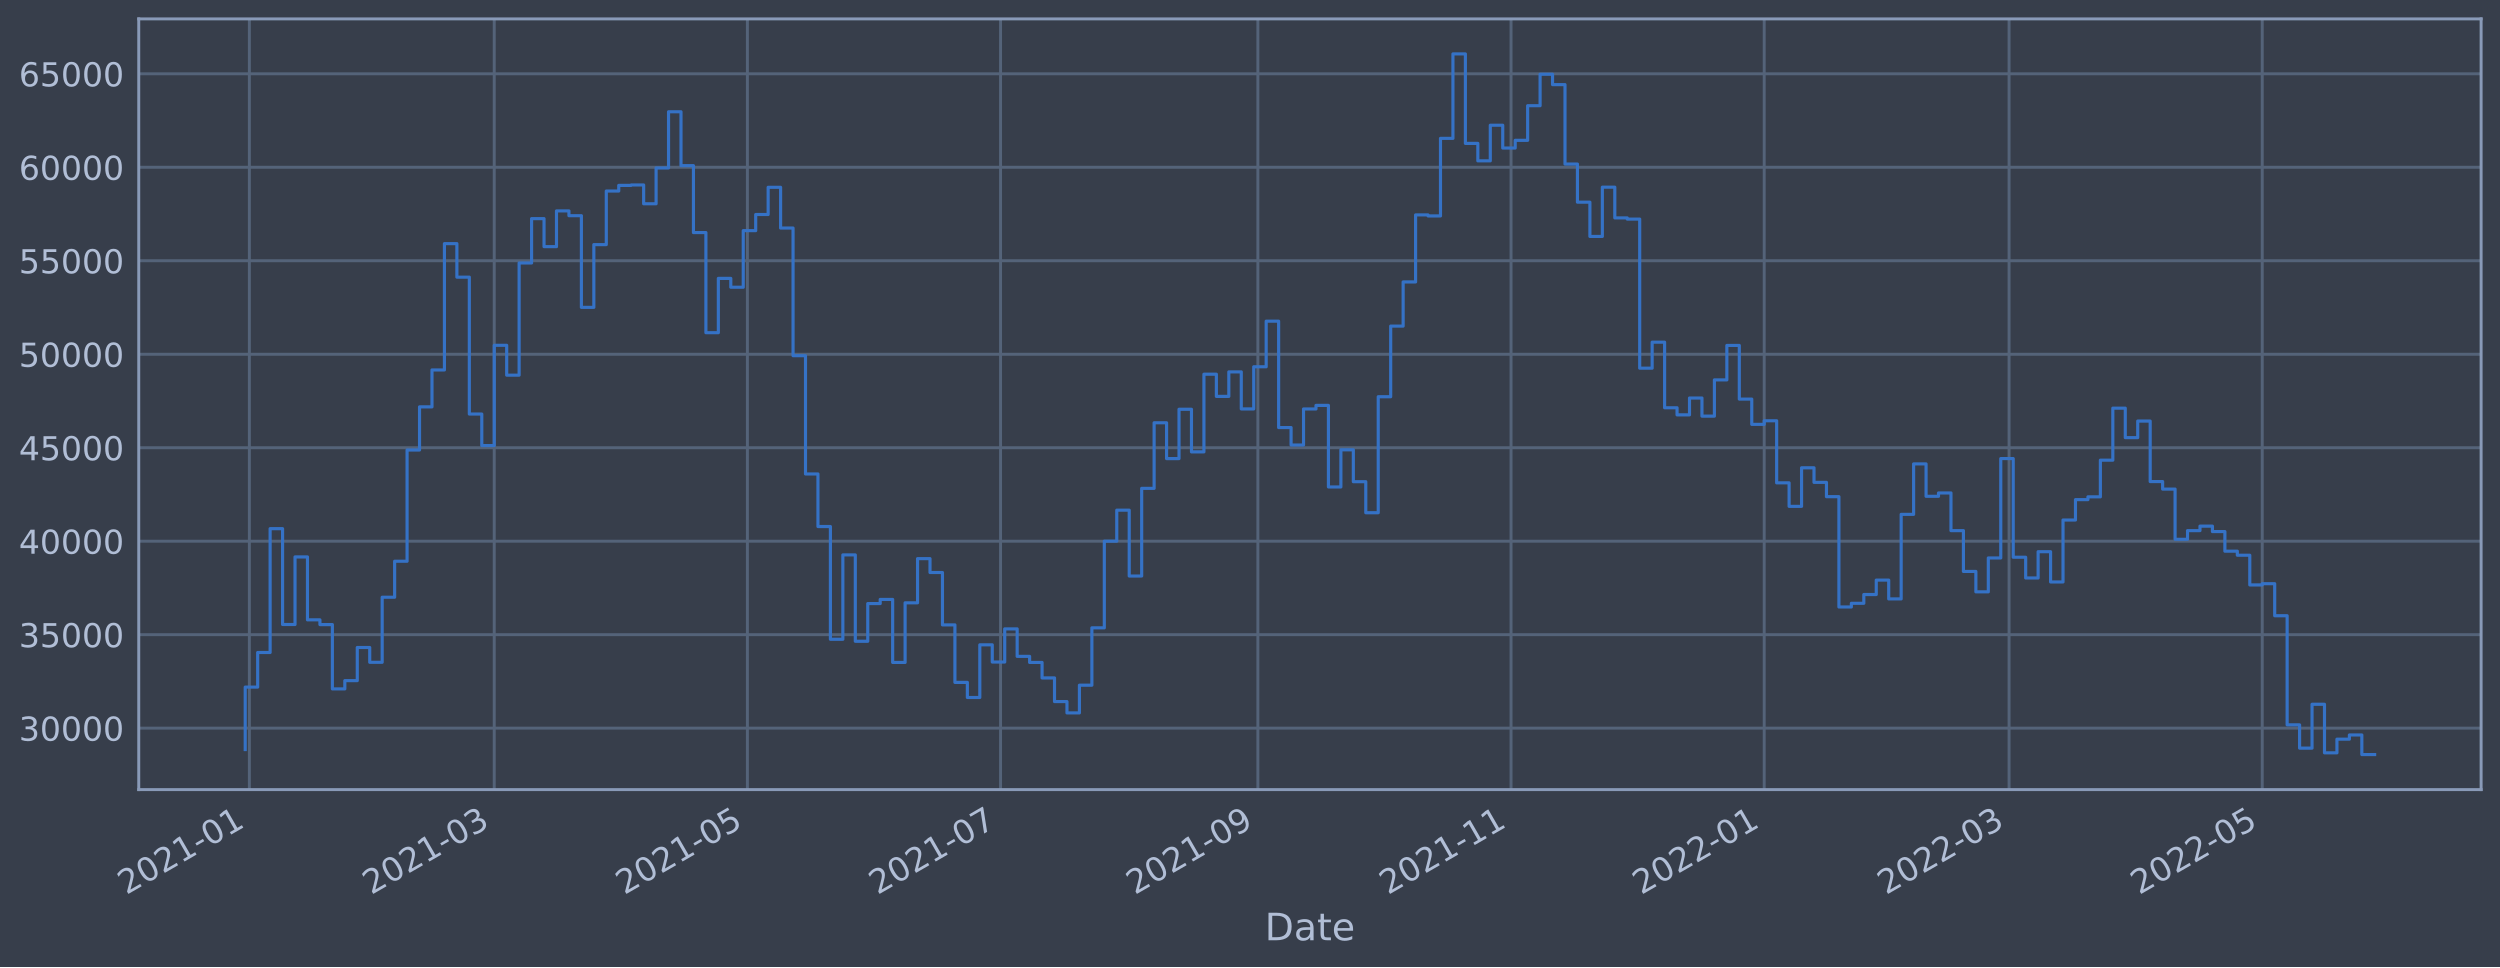
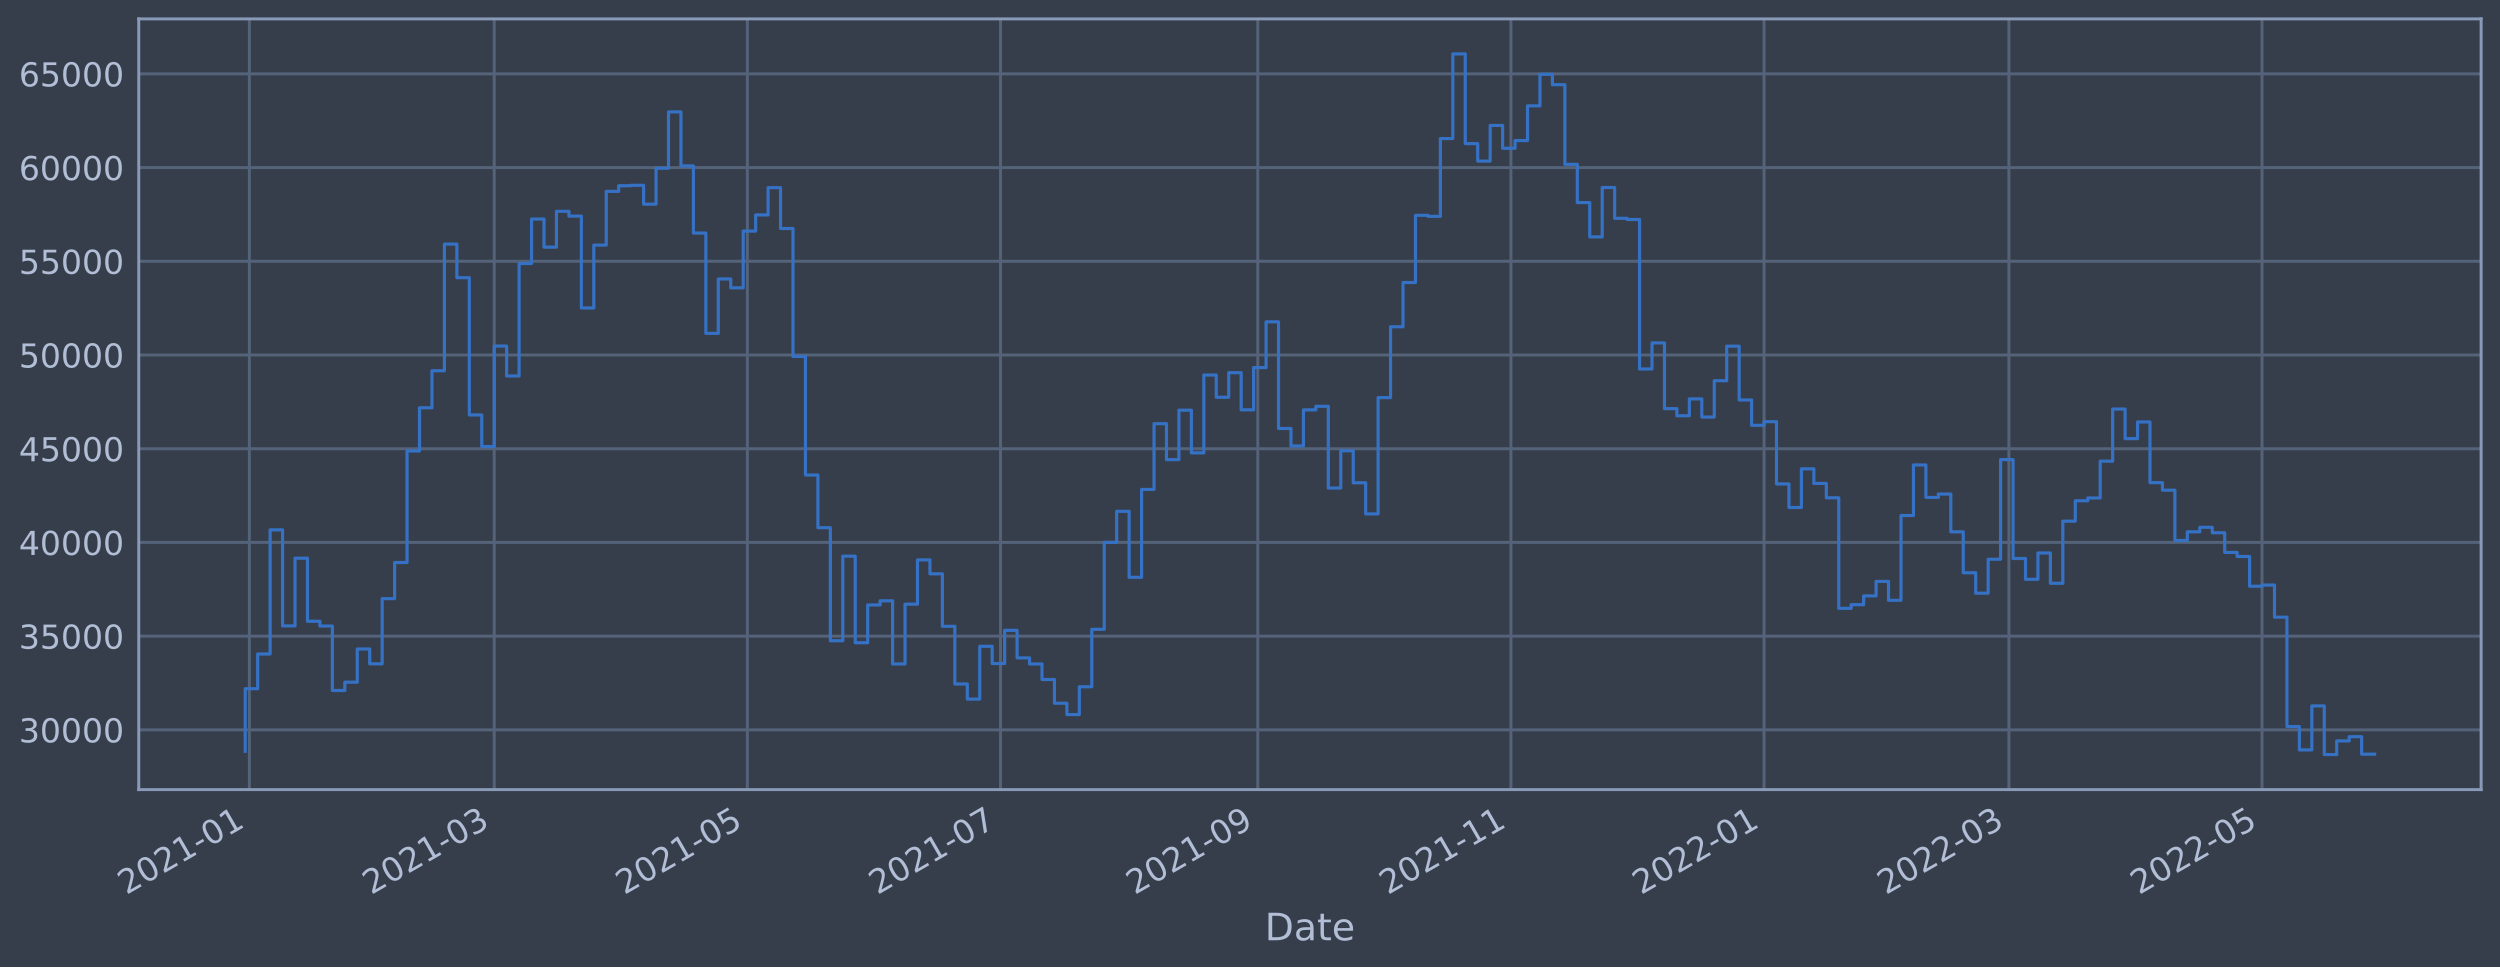
<svg xmlns="http://www.w3.org/2000/svg" xmlns:xlink="http://www.w3.org/1999/xlink" width="952.884pt" height="368.58pt" viewBox="0 0 952.884 368.58" version="1.1">
  <defs>
    <style type="text/css">*{stroke-linejoin: round; stroke-linecap: butt}</style>
  </defs>
  <g id="figure_1">
    <g id="patch_1">
      <path d="M 0 368.58  L 952.884 368.58  L 952.884 0  L 0 0  z " style="fill: #373e4b" />
    </g>
    <g id="axes_1">
      <g id="patch_2">
        <path d="M 52.884 300.96  L 945.684 300.96  L 945.684 7.2  L 52.884 7.2  z " style="fill: #373e4b" />
      </g>
      <g id="matplotlib.axis_1">
        <g id="xtick_1">
          <g id="line2d_1">
-             <path d="M 95.047 300.96  L 95.047 7.2  " clip-path="url(#p5de7653ca9)" style="fill: none; stroke: #546379; stroke-width: 1.12; stroke-linecap: square" />
+             <path d="M 95.047 300.96  L 95.047 7.2  " clip-path="url(#p16f5fea724)" style="fill: none; stroke: #546379; stroke-width: 1.12; stroke-linecap: square" />
          </g>
          <g id="line2d_2" />
          <g id="text_1">
-             <g style="fill: #b1bed6" transform="translate(48.14417 341.1745)rotate(-30)scale(0.126 -0.126)">
+             <g style="fill: #b1bed6" transform="translate(48.14401 341.1745)rotate(-30)scale(0.126 -0.126)">
              <defs>
                <path id="DejaVuSans-32" d="M 1228 531  L 3431 531  L 3431 0  L 469 0  L 469 531  Q 828 903 1448 1529  Q 2069 2156 2228 2338  Q 2531 2678 2651 2914  Q 2772 3150 2772 3378  Q 2772 3750 2511 3984  Q 2250 4219 1831 4219  Q 1534 4219 1204 4116  Q 875 4013 500 3803  L 500 4441  Q 881 4594 1212 4672  Q 1544 4750 1819 4750  Q 2544 4750 2975 4387  Q 3406 4025 3406 3419  Q 3406 3131 3298 2873  Q 3191 2616 2906 2266  Q 2828 2175 2409 1742  Q 1991 1309 1228 531  z " transform="scale(0.015625)" />
                <path id="DejaVuSans-30" d="M 2034 4250  Q 1547 4250 1301 3770  Q 1056 3291 1056 2328  Q 1056 1369 1301 889  Q 1547 409 2034 409  Q 2525 409 2770 889  Q 3016 1369 3016 2328  Q 3016 3291 2770 3770  Q 2525 4250 2034 4250  z M 2034 4750  Q 2819 4750 3233 4129  Q 3647 3509 3647 2328  Q 3647 1150 3233 529  Q 2819 -91 2034 -91  Q 1250 -91 836 529  Q 422 1150 422 2328  Q 422 3509 836 4129  Q 1250 4750 2034 4750  z " transform="scale(0.015625)" />
                <path id="DejaVuSans-31" d="M 794 531  L 1825 531  L 1825 4091  L 703 3866  L 703 4441  L 1819 4666  L 2450 4666  L 2450 531  L 3481 531  L 3481 0  L 794 0  L 794 531  z " transform="scale(0.015625)" />
                <path id="DejaVuSans-2d" d="M 313 2009  L 1997 2009  L 1997 1497  L 313 1497  L 313 2009  z " transform="scale(0.015625)" />
              </defs>
              <use xlink:href="#DejaVuSans-32" />
              <use xlink:href="#DejaVuSans-30" x="63.623" />
              <use xlink:href="#DejaVuSans-32" x="127.246" />
              <use xlink:href="#DejaVuSans-31" x="190.869" />
              <use xlink:href="#DejaVuSans-2d" x="254.492" />
              <use xlink:href="#DejaVuSans-30" x="290.576" />
              <use xlink:href="#DejaVuSans-31" x="354.199" />
            </g>
          </g>
        </g>
        <g id="xtick_2">
          <g id="line2d_3">
-             <path d="M 188.378 300.96  L 188.378 7.2  " clip-path="url(#p5de7653ca9)" style="fill: none; stroke: #546379; stroke-width: 1.12; stroke-linecap: square" />
+             <path d="M 188.369 300.96  L 188.369 7.2  " clip-path="url(#p16f5fea724)" style="fill: none; stroke: #546379; stroke-width: 1.12; stroke-linecap: square" />
          </g>
          <g id="line2d_4" />
          <g id="text_2">
-             <g style="fill: #b1bed6" transform="translate(141.475 341.1745)rotate(-30)scale(0.126 -0.126)">
+             <g style="fill: #b1bed6" transform="translate(141.4655 341.1745)rotate(-30)scale(0.126 -0.126)">
              <defs>
                <path id="DejaVuSans-33" d="M 2597 2516  Q 3050 2419 3304 2112  Q 3559 1806 3559 1356  Q 3559 666 3084 287  Q 2609 -91 1734 -91  Q 1441 -91 1130 -33  Q 819 25 488 141  L 488 750  Q 750 597 1062 519  Q 1375 441 1716 441  Q 2309 441 2620 675  Q 2931 909 2931 1356  Q 2931 1769 2642 2001  Q 2353 2234 1838 2234  L 1294 2234  L 1294 2753  L 1863 2753  Q 2328 2753 2575 2939  Q 2822 3125 2822 3475  Q 2822 3834 2567 4026  Q 2313 4219 1838 4219  Q 1578 4219 1281 4162  Q 984 4106 628 3988  L 628 4550  Q 988 4650 1302 4700  Q 1616 4750 1894 4750  Q 2613 4750 3031 4423  Q 3450 4097 3450 3541  Q 3450 3153 3228 2886  Q 3006 2619 2597 2516  z " transform="scale(0.015625)" />
              </defs>
              <use xlink:href="#DejaVuSans-32" />
              <use xlink:href="#DejaVuSans-30" x="63.623" />
              <use xlink:href="#DejaVuSans-32" x="127.246" />
              <use xlink:href="#DejaVuSans-31" x="190.869" />
              <use xlink:href="#DejaVuSans-2d" x="254.492" />
              <use xlink:href="#DejaVuSans-30" x="290.576" />
              <use xlink:href="#DejaVuSans-33" x="354.199" />
            </g>
          </g>
        </g>
        <g id="xtick_3">
          <g id="line2d_5">
-             <path d="M 284.873 300.96  L 284.873 7.2  " clip-path="url(#p5de7653ca9)" style="fill: none; stroke: #546379; stroke-width: 1.12; stroke-linecap: square" />
+             <path d="M 284.854 300.96  L 284.854 7.2  " clip-path="url(#p16f5fea724)" style="fill: none; stroke: #546379; stroke-width: 1.12; stroke-linecap: square" />
          </g>
          <g id="line2d_6" />
          <g id="text_3">
-             <g style="fill: #b1bed6" transform="translate(237.9695 341.1745)rotate(-30)scale(0.126 -0.126)">
+             <g style="fill: #b1bed6" transform="translate(237.9504 341.1745)rotate(-30)scale(0.126 -0.126)">
              <defs>
                <path id="DejaVuSans-35" d="M 691 4666  L 3169 4666  L 3169 4134  L 1269 4134  L 1269 2991  Q 1406 3038 1543 3061  Q 1681 3084 1819 3084  Q 2600 3084 3056 2656  Q 3513 2228 3513 1497  Q 3513 744 3044 326  Q 2575 -91 1722 -91  Q 1428 -91 1123 -41  Q 819 9 494 109  L 494 744  Q 775 591 1075 516  Q 1375 441 1709 441  Q 2250 441 2565 725  Q 2881 1009 2881 1497  Q 2881 1984 2565 2268  Q 2250 2553 1709 2553  Q 1456 2553 1204 2497  Q 953 2441 691 2322  L 691 4666  z " transform="scale(0.015625)" />
              </defs>
              <use xlink:href="#DejaVuSans-32" />
              <use xlink:href="#DejaVuSans-30" x="63.623" />
              <use xlink:href="#DejaVuSans-32" x="127.246" />
              <use xlink:href="#DejaVuSans-31" x="190.869" />
              <use xlink:href="#DejaVuSans-2d" x="254.492" />
              <use xlink:href="#DejaVuSans-30" x="290.576" />
              <use xlink:href="#DejaVuSans-35" x="354.199" />
            </g>
          </g>
        </g>
        <g id="xtick_4">
          <g id="line2d_7">
-             <path d="M 381.367 300.96  L 381.367 7.2  " clip-path="url(#p5de7653ca9)" style="fill: none; stroke: #546379; stroke-width: 1.12; stroke-linecap: square" />
+             <path d="M 381.339 300.96  L 381.339 7.2  " clip-path="url(#p16f5fea724)" style="fill: none; stroke: #546379; stroke-width: 1.12; stroke-linecap: square" />
          </g>
          <g id="line2d_8" />
          <g id="text_4">
-             <g style="fill: #b1bed6" transform="translate(334.4641 341.1745)rotate(-30)scale(0.126 -0.126)">
+             <g style="fill: #b1bed6" transform="translate(334.4353 341.1745)rotate(-30)scale(0.126 -0.126)">
              <defs>
                <path id="DejaVuSans-37" d="M 525 4666  L 3525 4666  L 3525 4397  L 1831 0  L 1172 0  L 2766 4134  L 525 4134  L 525 4666  z " transform="scale(0.015625)" />
              </defs>
              <use xlink:href="#DejaVuSans-32" />
              <use xlink:href="#DejaVuSans-30" x="63.623" />
              <use xlink:href="#DejaVuSans-32" x="127.246" />
              <use xlink:href="#DejaVuSans-31" x="190.869" />
              <use xlink:href="#DejaVuSans-2d" x="254.492" />
              <use xlink:href="#DejaVuSans-30" x="290.576" />
              <use xlink:href="#DejaVuSans-37" x="354.199" />
            </g>
          </g>
        </g>
        <g id="xtick_5">
          <g id="line2d_9">
-             <path d="M 479.444 300.96  L 479.444 7.2  " clip-path="url(#p5de7653ca9)" style="fill: none; stroke: #546379; stroke-width: 1.12; stroke-linecap: square" />
+             <path d="M 479.405 300.96  L 479.405 7.2  " clip-path="url(#p16f5fea724)" style="fill: none; stroke: #546379; stroke-width: 1.12; stroke-linecap: square" />
          </g>
          <g id="line2d_10" />
          <g id="text_5">
-             <g style="fill: #b1bed6" transform="translate(432.5405 341.1745)rotate(-30)scale(0.126 -0.126)">
+             <g style="fill: #b1bed6" transform="translate(432.5019 341.1745)rotate(-30)scale(0.126 -0.126)">
              <defs>
                <path id="DejaVuSans-39" d="M 703 97  L 703 672  Q 941 559 1184 500  Q 1428 441 1663 441  Q 2288 441 2617 861  Q 2947 1281 2994 2138  Q 2813 1869 2534 1725  Q 2256 1581 1919 1581  Q 1219 1581 811 2004  Q 403 2428 403 3163  Q 403 3881 828 4315  Q 1253 4750 1959 4750  Q 2769 4750 3195 4129  Q 3622 3509 3622 2328  Q 3622 1225 3098 567  Q 2575 -91 1691 -91  Q 1453 -91 1209 -44  Q 966 3 703 97  z M 1959 2075  Q 2384 2075 2632 2365  Q 2881 2656 2881 3163  Q 2881 3666 2632 3958  Q 2384 4250 1959 4250  Q 1534 4250 1286 3958  Q 1038 3666 1038 3163  Q 1038 2656 1286 2365  Q 1534 2075 1959 2075  z " transform="scale(0.015625)" />
              </defs>
              <use xlink:href="#DejaVuSans-32" />
              <use xlink:href="#DejaVuSans-30" x="63.623" />
              <use xlink:href="#DejaVuSans-32" x="127.246" />
              <use xlink:href="#DejaVuSans-31" x="190.869" />
              <use xlink:href="#DejaVuSans-2d" x="254.492" />
              <use xlink:href="#DejaVuSans-30" x="290.576" />
              <use xlink:href="#DejaVuSans-39" x="354.199" />
            </g>
          </g>
        </g>
        <g id="xtick_6">
          <g id="line2d_11">
-             <path d="M 575.938 300.96  L 575.938 7.2  " clip-path="url(#p5de7653ca9)" style="fill: none; stroke: #546379; stroke-width: 1.12; stroke-linecap: square" />
+             <path d="M 575.89 300.96  L 575.89 7.2  " clip-path="url(#p16f5fea724)" style="fill: none; stroke: #546379; stroke-width: 1.12; stroke-linecap: square" />
          </g>
          <g id="line2d_12" />
          <g id="text_6">
-             <g style="fill: #b1bed6" transform="translate(529.0351 341.1745)rotate(-30)scale(0.126 -0.126)">
+             <g style="fill: #b1bed6" transform="translate(528.9868 341.1745)rotate(-30)scale(0.126 -0.126)">
              <use xlink:href="#DejaVuSans-32" />
              <use xlink:href="#DejaVuSans-30" x="63.623" />
              <use xlink:href="#DejaVuSans-32" x="127.246" />
              <use xlink:href="#DejaVuSans-31" x="190.869" />
              <use xlink:href="#DejaVuSans-2d" x="254.492" />
              <use xlink:href="#DejaVuSans-31" x="290.576" />
              <use xlink:href="#DejaVuSans-31" x="354.199" />
            </g>
          </g>
        </g>
        <g id="xtick_7">
          <g id="line2d_13">
-             <path d="M 672.433 300.96  L 672.433 7.2  " clip-path="url(#p5de7653ca9)" style="fill: none; stroke: #546379; stroke-width: 1.12; stroke-linecap: square" />
+             <path d="M 672.375 300.96  L 672.375 7.2  " clip-path="url(#p16f5fea724)" style="fill: none; stroke: #546379; stroke-width: 1.12; stroke-linecap: square" />
          </g>
          <g id="line2d_14" />
          <g id="text_7">
-             <g style="fill: #b1bed6" transform="translate(625.5297 341.1745)rotate(-30)scale(0.126 -0.126)">
+             <g style="fill: #b1bed6" transform="translate(625.4717 341.1745)rotate(-30)scale(0.126 -0.126)">
              <use xlink:href="#DejaVuSans-32" />
              <use xlink:href="#DejaVuSans-30" x="63.623" />
              <use xlink:href="#DejaVuSans-32" x="127.246" />
              <use xlink:href="#DejaVuSans-32" x="190.869" />
              <use xlink:href="#DejaVuSans-2d" x="254.492" />
              <use xlink:href="#DejaVuSans-30" x="290.576" />
              <use xlink:href="#DejaVuSans-31" x="354.199" />
            </g>
          </g>
        </g>
        <g id="xtick_8">
          <g id="line2d_15">
-             <path d="M 765.764 300.96  L 765.764 7.2  " clip-path="url(#p5de7653ca9)" style="fill: none; stroke: #546379; stroke-width: 1.12; stroke-linecap: square" />
+             <path d="M 765.696 300.96  L 765.696 7.2  " clip-path="url(#p16f5fea724)" style="fill: none; stroke: #546379; stroke-width: 1.12; stroke-linecap: square" />
          </g>
          <g id="line2d_16" />
          <g id="text_8">
-             <g style="fill: #b1bed6" transform="translate(718.8605 341.1745)rotate(-30)scale(0.126 -0.126)">
+             <g style="fill: #b1bed6" transform="translate(718.7931 341.1745)rotate(-30)scale(0.126 -0.126)">
              <use xlink:href="#DejaVuSans-32" />
              <use xlink:href="#DejaVuSans-30" x="63.623" />
              <use xlink:href="#DejaVuSans-32" x="127.246" />
              <use xlink:href="#DejaVuSans-32" x="190.869" />
              <use xlink:href="#DejaVuSans-2d" x="254.492" />
              <use xlink:href="#DejaVuSans-30" x="290.576" />
              <use xlink:href="#DejaVuSans-33" x="354.199" />
            </g>
          </g>
        </g>
        <g id="xtick_9">
          <g id="line2d_17">
-             <path d="M 862.258 300.96  L 862.258 7.2  " clip-path="url(#p5de7653ca9)" style="fill: none; stroke: #546379; stroke-width: 1.12; stroke-linecap: square" />
+             <path d="M 862.181 300.96  L 862.181 7.2  " clip-path="url(#p16f5fea724)" style="fill: none; stroke: #546379; stroke-width: 1.12; stroke-linecap: square" />
          </g>
          <g id="line2d_18" />
          <g id="text_9">
-             <g style="fill: #b1bed6" transform="translate(815.355 341.1745)rotate(-30)scale(0.126 -0.126)">
+             <g style="fill: #b1bed6" transform="translate(815.278 341.1745)rotate(-30)scale(0.126 -0.126)">
              <use xlink:href="#DejaVuSans-32" />
              <use xlink:href="#DejaVuSans-30" x="63.623" />
              <use xlink:href="#DejaVuSans-32" x="127.246" />
              <use xlink:href="#DejaVuSans-32" x="190.869" />
              <use xlink:href="#DejaVuSans-2d" x="254.492" />
              <use xlink:href="#DejaVuSans-30" x="290.576" />
              <use xlink:href="#DejaVuSans-35" x="354.199" />
            </g>
          </g>
        </g>
        <g id="text_10">
          <g style="fill: #b1bed6" transform="translate(482.0746 358.3856)scale(0.144 -0.144)">
            <defs>
              <path id="DejaVuSans-44" d="M 1259 4147  L 1259 519  L 2022 519  Q 2988 519 3436 956  Q 3884 1394 3884 2338  Q 3884 3275 3436 3711  Q 2988 4147 2022 4147  L 1259 4147  z M 628 4666  L 1925 4666  Q 3281 4666 3915 4102  Q 4550 3538 4550 2338  Q 4550 1131 3912 565  Q 3275 0 1925 0  L 628 0  L 628 4666  z " transform="scale(0.015625)" />
              <path id="DejaVuSans-61" d="M 2194 1759  Q 1497 1759 1228 1600  Q 959 1441 959 1056  Q 959 750 1161 570  Q 1363 391 1709 391  Q 2188 391 2477 730  Q 2766 1069 2766 1631  L 2766 1759  L 2194 1759  z M 3341 1997  L 3341 0  L 2766 0  L 2766 531  Q 2569 213 2275 61  Q 1981 -91 1556 -91  Q 1019 -91 701 211  Q 384 513 384 1019  Q 384 1609 779 1909  Q 1175 2209 1959 2209  L 2766 2209  L 2766 2266  Q 2766 2663 2505 2880  Q 2244 3097 1772 3097  Q 1472 3097 1187 3025  Q 903 2953 641 2809  L 641 3341  Q 956 3463 1253 3523  Q 1550 3584 1831 3584  Q 2591 3584 2966 3190  Q 3341 2797 3341 1997  z " transform="scale(0.015625)" />
              <path id="DejaVuSans-74" d="M 1172 4494  L 1172 3500  L 2356 3500  L 2356 3053  L 1172 3053  L 1172 1153  Q 1172 725 1289 603  Q 1406 481 1766 481  L 2356 481  L 2356 0  L 1766 0  Q 1100 0 847 248  Q 594 497 594 1153  L 594 3053  L 172 3053  L 172 3500  L 594 3500  L 594 4494  L 1172 4494  z " transform="scale(0.015625)" />
              <path id="DejaVuSans-65" d="M 3597 1894  L 3597 1613  L 953 1613  Q 991 1019 1311 708  Q 1631 397 2203 397  Q 2534 397 2845 478  Q 3156 559 3463 722  L 3463 178  Q 3153 47 2828 -22  Q 2503 -91 2169 -91  Q 1331 -91 842 396  Q 353 884 353 1716  Q 353 2575 817 3079  Q 1281 3584 2069 3584  Q 2775 3584 3186 3129  Q 3597 2675 3597 1894  z M 3022 2063  Q 3016 2534 2758 2815  Q 2500 3097 2075 3097  Q 1594 3097 1305 2825  Q 1016 2553 972 2059  L 3022 2063  z " transform="scale(0.015625)" />
            </defs>
            <use xlink:href="#DejaVuSans-44" />
            <use xlink:href="#DejaVuSans-61" x="77.002" />
            <use xlink:href="#DejaVuSans-74" x="138.281" />
            <use xlink:href="#DejaVuSans-65" x="177.49" />
          </g>
        </g>
      </g>
      <g id="matplotlib.axis_2">
        <g id="ytick_1">
          <g id="line2d_19">
-             <path d="M 52.884 277.539  L 945.684 277.539  " clip-path="url(#p5de7653ca9)" style="fill: none; stroke: #546379; stroke-width: 1.12; stroke-linecap: square" />
+             <path d="M 52.884 278.184  L 945.684 278.184  " clip-path="url(#p16f5fea724)" style="fill: none; stroke: #546379; stroke-width: 1.12; stroke-linecap: square" />
          </g>
          <g id="line2d_20" />
          <g id="text_11">
-             <g style="fill: #b1bed6" transform="translate(7.2 282.3258)scale(0.126 -0.126)">
+             <g style="fill: #b1bed6" transform="translate(7.2 282.9714)scale(0.126 -0.126)">
              <use xlink:href="#DejaVuSans-33" />
              <use xlink:href="#DejaVuSans-30" x="63.623" />
              <use xlink:href="#DejaVuSans-30" x="127.246" />
              <use xlink:href="#DejaVuSans-30" x="190.869" />
              <use xlink:href="#DejaVuSans-30" x="254.492" />
            </g>
          </g>
        </g>
        <g id="ytick_2">
          <g id="line2d_21">
-             <path d="M 52.884 241.909  L 945.684 241.909  " clip-path="url(#p5de7653ca9)" style="fill: none; stroke: #546379; stroke-width: 1.12; stroke-linecap: square" />
+             <path d="M 52.884 242.465  L 945.684 242.465  " clip-path="url(#p16f5fea724)" style="fill: none; stroke: #546379; stroke-width: 1.12; stroke-linecap: square" />
          </g>
          <g id="line2d_22" />
          <g id="text_12">
-             <g style="fill: #b1bed6" transform="translate(7.2 246.6962)scale(0.126 -0.126)">
+             <g style="fill: #b1bed6" transform="translate(7.2 247.2523)scale(0.126 -0.126)">
              <use xlink:href="#DejaVuSans-33" />
              <use xlink:href="#DejaVuSans-35" x="63.623" />
              <use xlink:href="#DejaVuSans-30" x="127.246" />
              <use xlink:href="#DejaVuSans-30" x="190.869" />
              <use xlink:href="#DejaVuSans-30" x="254.492" />
            </g>
          </g>
        </g>
        <g id="ytick_3">
          <g id="line2d_23">
-             <path d="M 52.884 206.28  L 945.684 206.28  " clip-path="url(#p5de7653ca9)" style="fill: none; stroke: #546379; stroke-width: 1.12; stroke-linecap: square" />
+             <path d="M 52.884 206.746  L 945.684 206.746  " clip-path="url(#p16f5fea724)" style="fill: none; stroke: #546379; stroke-width: 1.12; stroke-linecap: square" />
          </g>
          <g id="line2d_24" />
          <g id="text_13">
-             <g style="fill: #b1bed6" transform="translate(7.2 211.0666)scale(0.126 -0.126)">
+             <g style="fill: #b1bed6" transform="translate(7.2 211.5332)scale(0.126 -0.126)">
              <defs>
                <path id="DejaVuSans-34" d="M 2419 4116  L 825 1625  L 2419 1625  L 2419 4116  z M 2253 4666  L 3047 4666  L 3047 1625  L 3713 1625  L 3713 1100  L 3047 1100  L 3047 0  L 2419 0  L 2419 1100  L 313 1100  L 313 1709  L 2253 4666  z " transform="scale(0.015625)" />
              </defs>
              <use xlink:href="#DejaVuSans-34" />
              <use xlink:href="#DejaVuSans-30" x="63.623" />
              <use xlink:href="#DejaVuSans-30" x="127.246" />
              <use xlink:href="#DejaVuSans-30" x="190.869" />
              <use xlink:href="#DejaVuSans-30" x="254.492" />
            </g>
          </g>
        </g>
        <g id="ytick_4">
          <g id="line2d_25">
-             <path d="M 52.884 170.65  L 945.684 170.65  " clip-path="url(#p5de7653ca9)" style="fill: none; stroke: #546379; stroke-width: 1.12; stroke-linecap: square" />
+             <path d="M 52.884 171.027  L 945.684 171.027  " clip-path="url(#p16f5fea724)" style="fill: none; stroke: #546379; stroke-width: 1.12; stroke-linecap: square" />
          </g>
          <g id="line2d_26" />
          <g id="text_14">
-             <g style="fill: #b1bed6" transform="translate(7.2 175.437)scale(0.126 -0.126)">
+             <g style="fill: #b1bed6" transform="translate(7.2 175.8141)scale(0.126 -0.126)">
              <use xlink:href="#DejaVuSans-34" />
              <use xlink:href="#DejaVuSans-35" x="63.623" />
              <use xlink:href="#DejaVuSans-30" x="127.246" />
              <use xlink:href="#DejaVuSans-30" x="190.869" />
              <use xlink:href="#DejaVuSans-30" x="254.492" />
            </g>
          </g>
        </g>
        <g id="ytick_5">
          <g id="line2d_27">
-             <path d="M 52.884 135.02  L 945.684 135.02  " clip-path="url(#p5de7653ca9)" style="fill: none; stroke: #546379; stroke-width: 1.12; stroke-linecap: square" />
+             <path d="M 52.884 135.308  L 945.684 135.308  " clip-path="url(#p16f5fea724)" style="fill: none; stroke: #546379; stroke-width: 1.12; stroke-linecap: square" />
          </g>
          <g id="line2d_28" />
          <g id="text_15">
-             <g style="fill: #b1bed6" transform="translate(7.2 139.8074)scale(0.126 -0.126)">
+             <g style="fill: #b1bed6" transform="translate(7.2 140.0949)scale(0.126 -0.126)">
              <use xlink:href="#DejaVuSans-35" />
              <use xlink:href="#DejaVuSans-30" x="63.623" />
              <use xlink:href="#DejaVuSans-30" x="127.246" />
              <use xlink:href="#DejaVuSans-30" x="190.869" />
              <use xlink:href="#DejaVuSans-30" x="254.492" />
            </g>
          </g>
        </g>
        <g id="ytick_6">
          <g id="line2d_29">
-             <path d="M 52.884 99.391  L 945.684 99.391  " clip-path="url(#p5de7653ca9)" style="fill: none; stroke: #546379; stroke-width: 1.12; stroke-linecap: square" />
+             <path d="M 52.884 99.589  L 945.684 99.589  " clip-path="url(#p16f5fea724)" style="fill: none; stroke: #546379; stroke-width: 1.12; stroke-linecap: square" />
          </g>
          <g id="line2d_30" />
          <g id="text_16">
-             <g style="fill: #b1bed6" transform="translate(7.2 104.1778)scale(0.126 -0.126)">
+             <g style="fill: #b1bed6" transform="translate(7.2 104.3758)scale(0.126 -0.126)">
              <use xlink:href="#DejaVuSans-35" />
              <use xlink:href="#DejaVuSans-35" x="63.623" />
              <use xlink:href="#DejaVuSans-30" x="127.246" />
              <use xlink:href="#DejaVuSans-30" x="190.869" />
              <use xlink:href="#DejaVuSans-30" x="254.492" />
            </g>
          </g>
        </g>
        <g id="ytick_7">
          <g id="line2d_31">
-             <path d="M 52.884 63.761  L 945.684 63.761  " clip-path="url(#p5de7653ca9)" style="fill: none; stroke: #546379; stroke-width: 1.12; stroke-linecap: square" />
+             <path d="M 52.884 63.87  L 945.684 63.87  " clip-path="url(#p16f5fea724)" style="fill: none; stroke: #546379; stroke-width: 1.12; stroke-linecap: square" />
          </g>
          <g id="line2d_32" />
          <g id="text_17">
-             <g style="fill: #b1bed6" transform="translate(7.2 68.5482)scale(0.126 -0.126)">
+             <g style="fill: #b1bed6" transform="translate(7.2 68.65673)scale(0.126 -0.126)">
              <defs>
                <path id="DejaVuSans-36" d="M 2113 2584  Q 1688 2584 1439 2293  Q 1191 2003 1191 1497  Q 1191 994 1439 701  Q 1688 409 2113 409  Q 2538 409 2786 701  Q 3034 994 3034 1497  Q 3034 2003 2786 2293  Q 2538 2584 2113 2584  z M 3366 4563  L 3366 3988  Q 3128 4100 2886 4159  Q 2644 4219 2406 4219  Q 1781 4219 1451 3797  Q 1122 3375 1075 2522  Q 1259 2794 1537 2939  Q 1816 3084 2150 3084  Q 2853 3084 3261 2657  Q 3669 2231 3669 1497  Q 3669 778 3244 343  Q 2819 -91 2113 -91  Q 1303 -91 875 529  Q 447 1150 447 2328  Q 447 3434 972 4092  Q 1497 4750 2381 4750  Q 2619 4750 2861 4703  Q 3103 4656 3366 4563  z " transform="scale(0.015625)" />
              </defs>
              <use xlink:href="#DejaVuSans-36" />
              <use xlink:href="#DejaVuSans-30" x="63.623" />
              <use xlink:href="#DejaVuSans-30" x="127.246" />
              <use xlink:href="#DejaVuSans-30" x="190.869" />
              <use xlink:href="#DejaVuSans-30" x="254.492" />
            </g>
          </g>
        </g>
        <g id="ytick_8">
          <g id="line2d_33">
-             <path d="M 52.884 28.132  L 945.684 28.132  " clip-path="url(#p5de7653ca9)" style="fill: none; stroke: #546379; stroke-width: 1.12; stroke-linecap: square" />
+             <path d="M 52.884 28.151  L 945.684 28.151  " clip-path="url(#p16f5fea724)" style="fill: none; stroke: #546379; stroke-width: 1.12; stroke-linecap: square" />
          </g>
          <g id="line2d_34" />
          <g id="text_18">
-             <g style="fill: #b1bed6" transform="translate(7.2 32.91859)scale(0.126 -0.126)">
+             <g style="fill: #b1bed6" transform="translate(7.2 32.93763)scale(0.126 -0.126)">
              <use xlink:href="#DejaVuSans-36" />
              <use xlink:href="#DejaVuSans-35" x="63.623" />
              <use xlink:href="#DejaVuSans-30" x="127.246" />
              <use xlink:href="#DejaVuSans-30" x="190.869" />
              <use xlink:href="#DejaVuSans-30" x="254.492" />
            </g>
          </g>
        </g>
      </g>
      <g id="line2d_35">
-         <path d="M 93.466 285.687  L 93.466 261.894  L 98.211 261.894  L 98.211 248.703  L 102.957 248.703  L 102.957 201.503  L 107.702 201.503  L 107.702 238.026  L 112.448 238.026  L 112.448 212.276  L 117.194 212.276  L 117.194 236.258  L 121.939 236.258  L 121.939 238.068  L 126.685 238.068  L 126.685 262.576  L 131.431 262.576  L 131.431 259.426  L 136.176 259.426  L 136.176 246.796  L 140.922 246.796  L 140.922 252.435  L 145.668 252.435  L 145.668 227.642  L 150.413 227.642  L 150.413 213.918  L 155.159 213.918  L 155.159 171.518  L 159.904 171.518  L 159.904 155.079  L 164.65 155.079  L 164.65 141.005  L 169.396 141.005  L 169.396 92.86  L 174.141 92.86  L 174.141 105.637  L 178.887 105.637  L 178.887 157.82  L 183.633 157.82  L 183.633 169.838  L 188.378 169.838  L 188.378 131.616  L 193.124 131.616  L 193.124 142.99  L 197.87 142.99  L 197.87 100.235  L 202.615 100.235  L 202.615 83.334  L 207.361 83.334  L 207.361 94.013  L 212.106 94.013  L 212.106 80.394  L 216.852 80.394  L 216.852 82.209  L 221.598 82.209  L 221.598 117.147  L 226.343 117.147  L 226.343 93.234  L 231.089 93.234  L 231.089 72.81  L 235.835 72.81  L 235.835 70.664  L 240.58 70.664  L 240.58 70.502  L 245.326 70.502  L 245.326 77.667  L 250.071 77.667  L 250.071 64.012  L 254.817 64.012  L 254.817 42.603  L 259.563 42.603  L 259.563 63.141  L 264.308 63.141  L 264.308 88.646  L 269.054 88.646  L 269.054 126.803  L 273.8 126.803  L 273.8 106.113  L 278.545 106.113  L 278.545 109.48  L 283.291 109.48  L 283.291 87.915  L 288.037 87.915  L 288.037 81.767  L 292.782 81.767  L 292.782 71.394  L 297.528 71.394  L 297.528 86.92  L 302.273 86.92  L 302.273 135.573  L 307.019 135.573  L 307.019 180.653  L 311.765 180.653  L 311.765 200.691  L 316.51 200.691  L 316.51 243.658  L 321.256 243.658  L 321.256 211.51  L 326.002 211.51  L 326.002 244.42  L 330.747 244.42  L 330.747 230.061  L 335.493 230.061  L 335.493 228.473  L 340.239 228.473  L 340.239 252.492  L 344.984 252.492  L 344.984 229.763  L 349.73 229.763  L 349.73 212.929  L 354.475 212.929  L 354.475 218.216  L 359.221 218.216  L 359.221 238.174  L 363.967 238.174  L 363.967 260.097  L 368.712 260.097  L 368.712 265.848  L 373.458 265.848  L 373.458 245.781  L 378.204 245.781  L 378.204 252.335  L 382.949 252.335  L 382.949 239.705  L 387.695 239.705  L 387.695 250.182  L 392.441 250.182  L 392.441 252.487  L 397.186 252.487  L 397.186 258.395  L 401.932 258.395  L 401.932 267.411  L 406.677 267.411  L 406.677 271.724  L 411.423 271.724  L 411.423 261.164  L 416.169 261.164  L 416.169 239.307  L 420.914 239.307  L 420.914 206.262  L 425.66 206.262  L 425.66 194.457  L 430.406 194.457  L 430.406 219.548  L 435.151 219.548  L 435.151 186.142  L 439.897 186.142  L 439.897 161.148  L 444.642 161.148  L 444.642 174.799  L 449.388 174.799  L 449.388 155.996  L 454.134 155.996  L 454.134 172.233  L 458.879 172.233  L 458.879 142.631  L 463.625 142.631  L 463.625 151.092  L 468.371 151.092  L 468.371 141.741  L 473.116 141.741  L 473.116 155.865  L 477.862 155.865  L 477.862 139.802  L 482.608 139.802  L 482.608 122.414  L 487.353 122.414  L 487.353 162.966  L 492.099 162.966  L 492.099 169.618  L 496.844 169.618  L 496.844 155.884  L 501.59 155.884  L 501.59 154.52  L 506.336 154.52  L 506.336 185.603  L 511.081 185.603  L 511.081 171.441  L 515.827 171.441  L 515.827 183.6  L 520.573 183.6  L 520.573 195.431  L 525.318 195.431  L 525.318 151.217  L 530.064 151.217  L 530.064 124.29  L 534.81 124.29  L 534.81 107.462  L 539.555 107.462  L 539.555 81.918  L 544.301 81.918  L 544.301 82.305  L 549.046 82.305  L 549.046 52.743  L 553.792 52.743  L 553.792 20.553  L 558.538 20.553  L 558.538 54.659  L 563.283 54.659  L 563.283 61.302  L 568.029 61.302  L 568.029 47.734  L 572.775 47.734  L 572.775 56.425  L 577.52 56.425  L 577.52 53.487  L 582.266 53.487  L 582.266 40.294  L 587.012 40.294  L 587.012 28.297  L 591.757 28.297  L 591.757 32.258  L 596.503 32.258  L 596.503 62.534  L 601.248 62.534  L 601.248 77.065  L 605.994 77.065  L 605.994 90.116  L 610.74 90.116  L 610.74 71.347  L 615.485 71.347  L 615.485 83.056  L 620.231 83.056  L 620.231 83.502  L 624.977 83.502  L 624.977 140.337  L 629.722 140.337  L 629.722 130.421  L 634.468 130.421  L 634.468 155.419  L 639.213 155.419  L 639.213 158.129  L 643.959 158.129  L 643.959 151.707  L 648.705 151.707  L 648.705 158.612  L 653.45 158.612  L 653.45 144.795  L 658.196 144.795  L 658.196 131.665  L 662.942 131.665  L 662.942 152.114  L 667.687 152.114  L 667.687 161.746  L 672.433 161.746  L 672.433 160.374  L 677.179 160.374  L 677.179 184.042  L 681.924 184.042  L 681.924 192.994  L 686.67 192.994  L 686.67 178.303  L 691.415 178.303  L 691.415 183.858  L 696.161 183.858  L 696.161 189.309  L 700.907 189.309  L 700.907 231.357  L 705.652 231.357  L 705.652 229.946  L 710.398 229.946  L 710.398 226.611  L 715.144 226.611  L 715.144 221.111  L 719.889 221.111  L 719.889 228.28  L 724.635 228.28  L 724.635 196.051  L 729.381 196.051  L 729.381 176.826  L 734.126 176.826  L 734.126 189.168  L 738.872 189.168  L 738.872 187.888  L 743.617 187.888  L 743.617 202.249  L 748.363 202.249  L 748.363 217.807  L 753.109 217.807  L 753.109 225.58  L 757.854 225.58  L 757.854 212.665  L 762.6 212.665  L 762.6 174.791  L 767.346 174.791  L 767.346 212.399  L 772.091 212.399  L 772.091 220.3  L 776.837 220.3  L 776.837 210.285  L 781.583 210.285  L 781.583 221.811  L 786.328 221.811  L 786.328 198.205  L 791.074 198.205  L 791.074 190.444  L 795.819 190.444  L 795.819 189.372  L 800.565 189.372  L 800.565 175.394  L 805.311 175.394  L 805.311 155.572  L 810.056 155.572  L 810.056 166.808  L 814.802 166.808  L 814.802 160.492  L 819.548 160.492  L 819.548 183.547  L 824.293 183.547  L 824.293 186.415  L 829.039 186.415  L 829.039 205.551  L 833.784 205.551  L 833.784 202.245  L 838.53 202.245  L 838.53 200.538  L 843.276 200.538  L 843.276 202.617  L 848.021 202.617  L 848.021 210.088  L 852.767 210.088  L 852.767 211.629  L 857.513 211.629  L 857.513 222.946  L 862.258 222.946  L 862.258 222.475  L 867.004 222.475  L 867.004 234.69  L 871.75 234.69  L 871.75 276.287  L 876.495 276.287  L 876.495 285.155  L 881.241 285.155  L 881.241 268.436  L 885.986 268.436  L 885.986 286.938  L 890.732 286.938  L 890.732 281.744  L 895.478 281.744  L 895.478 280.143  L 900.223 280.143  L 900.223 287.607  L 905.102 287.607  L 905.102 287.607  " clip-path="url(#p5de7653ca9)" style="fill: none; stroke: #3572c6; stroke-width: 1.2; stroke-linecap: square" />
+         <path d="M 93.466 286.353  L 93.466 262.5  L 98.211 262.5  L 98.211 249.276  L 102.956 249.276  L 102.956 201.958  L 107.701 201.958  L 107.701 238.572  L 112.446 238.572  L 112.446 212.758  L 117.191 212.758  L 117.191 236.8  L 121.937 236.8  L 121.937 238.615  L 126.682 238.615  L 126.682 263.184  L 131.427 263.184  L 131.427 260.026  L 136.172 260.026  L 136.172 247.364  L 140.917 247.364  L 140.917 253.017  L 145.662 253.017  L 145.662 228.163  L 150.407 228.163  L 150.407 214.404  L 155.153 214.404  L 155.153 171.897  L 159.898 171.897  L 159.898 155.416  L 164.643 155.416  L 164.643 141.308  L 169.388 141.308  L 169.388 93.042  L 174.133 93.042  L 174.133 105.851  L 178.878 105.851  L 178.878 158.165  L 183.624 158.165  L 183.624 170.213  L 188.369 170.213  L 188.369 131.895  L 193.114 131.895  L 193.114 143.298  L 197.859 143.298  L 197.859 100.435  L 202.604 100.435  L 202.604 83.492  L 207.349 83.492  L 207.349 94.197  L 212.095 94.197  L 212.095 80.544  L 216.84 80.544  L 216.84 82.364  L 221.585 82.364  L 221.585 117.39  L 226.33 117.39  L 226.33 93.417  L 231.075 93.417  L 231.075 72.941  L 235.82 72.941  L 235.82 70.79  L 240.565 70.79  L 240.565 70.627  L 245.311 70.627  L 245.311 77.81  L 250.056 77.81  L 250.056 64.121  L 254.801 64.121  L 254.801 42.659  L 259.546 42.659  L 259.546 63.248  L 264.291 63.248  L 264.291 88.817  L 269.036 88.817  L 269.036 127.07  L 273.782 127.07  L 273.782 106.328  L 278.527 106.328  L 278.527 109.703  L 283.272 109.703  L 283.272 88.084  L 288.017 88.084  L 288.017 81.921  L 292.762 81.921  L 292.762 71.522  L 297.507 71.522  L 297.507 87.087  L 302.253 87.087  L 302.253 135.861  L 306.998 135.861  L 306.998 181.055  L 311.743 181.055  L 311.743 201.143  L 316.488 201.143  L 316.488 244.219  L 321.233 244.219  L 321.233 211.989  L 325.978 211.989  L 325.978 244.982  L 330.724 244.982  L 330.724 230.588  L 335.469 230.588  L 335.469 228.996  L 340.214 228.996  L 340.214 253.075  L 344.959 253.075  L 344.959 230.288  L 349.704 230.288  L 349.704 213.413  L 354.449 213.413  L 354.449 218.713  L 359.194 218.713  L 359.194 238.721  L 363.94 238.721  L 363.94 260.699  L 368.685 260.699  L 368.685 266.464  L 373.43 266.464  L 373.43 246.347  L 378.175 246.347  L 378.175 252.918  L 382.92 252.918  L 382.92 240.256  L 387.665 240.256  L 387.665 250.759  L 392.411 250.759  L 392.411 253.07  L 397.156 253.07  L 397.156 258.992  L 401.901 258.992  L 401.901 268.031  L 406.646 268.031  L 406.646 272.355  L 411.391 272.355  L 411.391 261.769  L 416.136 261.769  L 416.136 239.856  L 420.882 239.856  L 420.882 206.728  L 425.627 206.728  L 425.627 194.894  L 430.372 194.894  L 430.372 220.048  L 435.117 220.048  L 435.117 186.558  L 439.862 186.558  L 439.862 161.501  L 444.607 161.501  L 444.607 175.186  L 449.352 175.186  L 449.352 156.336  L 454.098 156.336  L 454.098 172.614  L 458.843 172.614  L 458.843 142.937  L 463.588 142.937  L 463.588 151.42  L 468.333 151.42  L 468.333 142.046  L 473.078 142.046  L 473.078 156.205  L 477.823 156.205  L 477.823 140.101  L 482.569 140.101  L 482.569 122.67  L 487.314 122.67  L 487.314 163.323  L 492.059 163.323  L 492.059 169.993  L 496.804 169.993  L 496.804 156.224  L 501.549 156.224  L 501.549 154.856  L 506.294 154.856  L 506.294 186.018  L 511.04 186.018  L 511.04 171.82  L 515.785 171.82  L 515.785 184.01  L 520.53 184.01  L 520.53 195.871  L 525.275 195.871  L 525.275 151.545  L 530.02 151.545  L 530.02 124.551  L 534.765 124.551  L 534.765 107.681  L 539.511 107.681  L 539.511 82.072  L 544.256 82.072  L 544.256 82.46  L 549.001 82.46  L 549.001 52.824  L 553.746 52.824  L 553.746 20.553  L 558.491 20.553  L 558.491 54.745  L 563.236 54.745  L 563.236 61.404  L 567.981 61.404  L 567.981 47.802  L 572.727 47.802  L 572.727 56.515  L 577.472 56.515  L 577.472 53.57  L 582.217 53.57  L 582.217 40.344  L 586.962 40.344  L 586.962 28.317  L 591.707 28.317  L 591.707 32.287  L 596.452 32.287  L 596.452 62.639  L 601.198 62.639  L 601.198 77.207  L 605.943 77.207  L 605.943 90.291  L 610.688 90.291  L 610.688 71.475  L 615.433 71.475  L 615.433 83.213  L 620.178 83.213  L 620.178 83.66  L 624.923 83.66  L 624.923 140.638  L 629.669 140.638  L 629.669 130.697  L 634.414 130.697  L 634.414 155.757  L 639.159 155.757  L 639.159 158.475  L 643.904 158.475  L 643.904 152.036  L 648.649 152.036  L 648.649 158.959  L 653.394 158.959  L 653.394 145.107  L 658.139 145.107  L 658.139 131.944  L 662.885 131.944  L 662.885 152.444  L 667.63 152.444  L 667.63 162.1  L 672.375 162.1  L 672.375 160.726  L 677.12 160.726  L 677.12 184.453  L 681.865 184.453  L 681.865 193.427  L 686.61 193.427  L 686.61 178.7  L 691.356 178.7  L 691.356 184.268  L 696.101 184.268  L 696.101 189.733  L 700.846 189.733  L 700.846 231.886  L 705.591 231.886  L 705.591 230.472  L 710.336 230.472  L 710.336 227.129  L 715.081 227.129  L 715.081 221.615  L 719.827 221.615  L 719.827 228.801  L 724.572 228.801  L 724.572 196.492  L 729.317 196.492  L 729.317 177.219  L 734.062 177.219  L 734.062 189.592  L 738.807 189.592  L 738.807 188.308  L 743.552 188.308  L 743.552 202.705  L 748.297 202.705  L 748.297 218.303  L 753.043 218.303  L 753.043 226.095  L 757.788 226.095  L 757.788 213.148  L 762.533 213.148  L 762.533 175.179  L 767.278 175.179  L 767.278 212.881  L 772.023 212.881  L 772.023 220.802  L 776.768 220.802  L 776.768 210.762  L 781.514 210.762  L 781.514 222.317  L 786.259 222.317  L 786.259 198.652  L 791.004 198.652  L 791.004 190.87  L 795.749 190.87  L 795.749 189.796  L 800.494 189.796  L 800.494 175.782  L 805.239 175.782  L 805.239 155.911  L 809.985 155.911  L 809.985 167.175  L 814.73 167.175  L 814.73 160.843  L 819.475 160.843  L 819.475 183.956  L 824.22 183.956  L 824.22 186.831  L 828.965 186.831  L 828.965 206.016  L 833.71 206.016  L 833.71 202.701  L 838.456 202.701  L 838.456 200.99  L 843.201 200.99  L 843.201 203.074  L 847.946 203.074  L 847.946 210.564  L 852.691 210.564  L 852.691 212.109  L 857.436 212.109  L 857.436 223.454  L 862.181 223.454  L 862.181 222.983  L 866.926 222.983  L 866.926 235.228  L 871.672 235.228  L 871.672 276.929  L 876.417 276.929  L 876.417 285.82  L 881.162 285.82  L 881.162 269.059  L 885.907 269.059  L 885.907 287.607  L 890.652 287.607  L 890.652 282.4  L 895.397 282.4  L 895.397 280.795  L 900.143 280.795  L 900.143 287.458  L 905.102 287.458  L 905.102 287.458  " clip-path="url(#p16f5fea724)" style="fill: none; stroke: #3572c6; stroke-width: 1.2; stroke-linecap: square" />
      </g>
      <g id="patch_3">
        <path d="M 52.884 300.96  L 52.884 7.2  " style="fill: none; stroke: #899ab8; stroke-width: 1.12; stroke-linejoin: miter; stroke-linecap: square" />
      </g>
      <g id="patch_4">
        <path d="M 945.684 300.96  L 945.684 7.2  " style="fill: none; stroke: #899ab8; stroke-width: 1.12; stroke-linejoin: miter; stroke-linecap: square" />
      </g>
      <g id="patch_5">
        <path d="M 52.884 300.96  L 945.684 300.96  " style="fill: none; stroke: #899ab8; stroke-width: 1.12; stroke-linejoin: miter; stroke-linecap: square" />
      </g>
      <g id="patch_6">
        <path d="M 52.884 7.2  L 945.684 7.2  " style="fill: none; stroke: #899ab8; stroke-width: 1.12; stroke-linejoin: miter; stroke-linecap: square" />
      </g>
    </g>
  </g>
  <defs>
-     <clipPath id="p5de7653ca9">
+     <clipPath id="p16f5fea724">
      <rect x="52.884" y="7.2" width="892.8" height="293.76" />
    </clipPath>
  </defs>
</svg>
